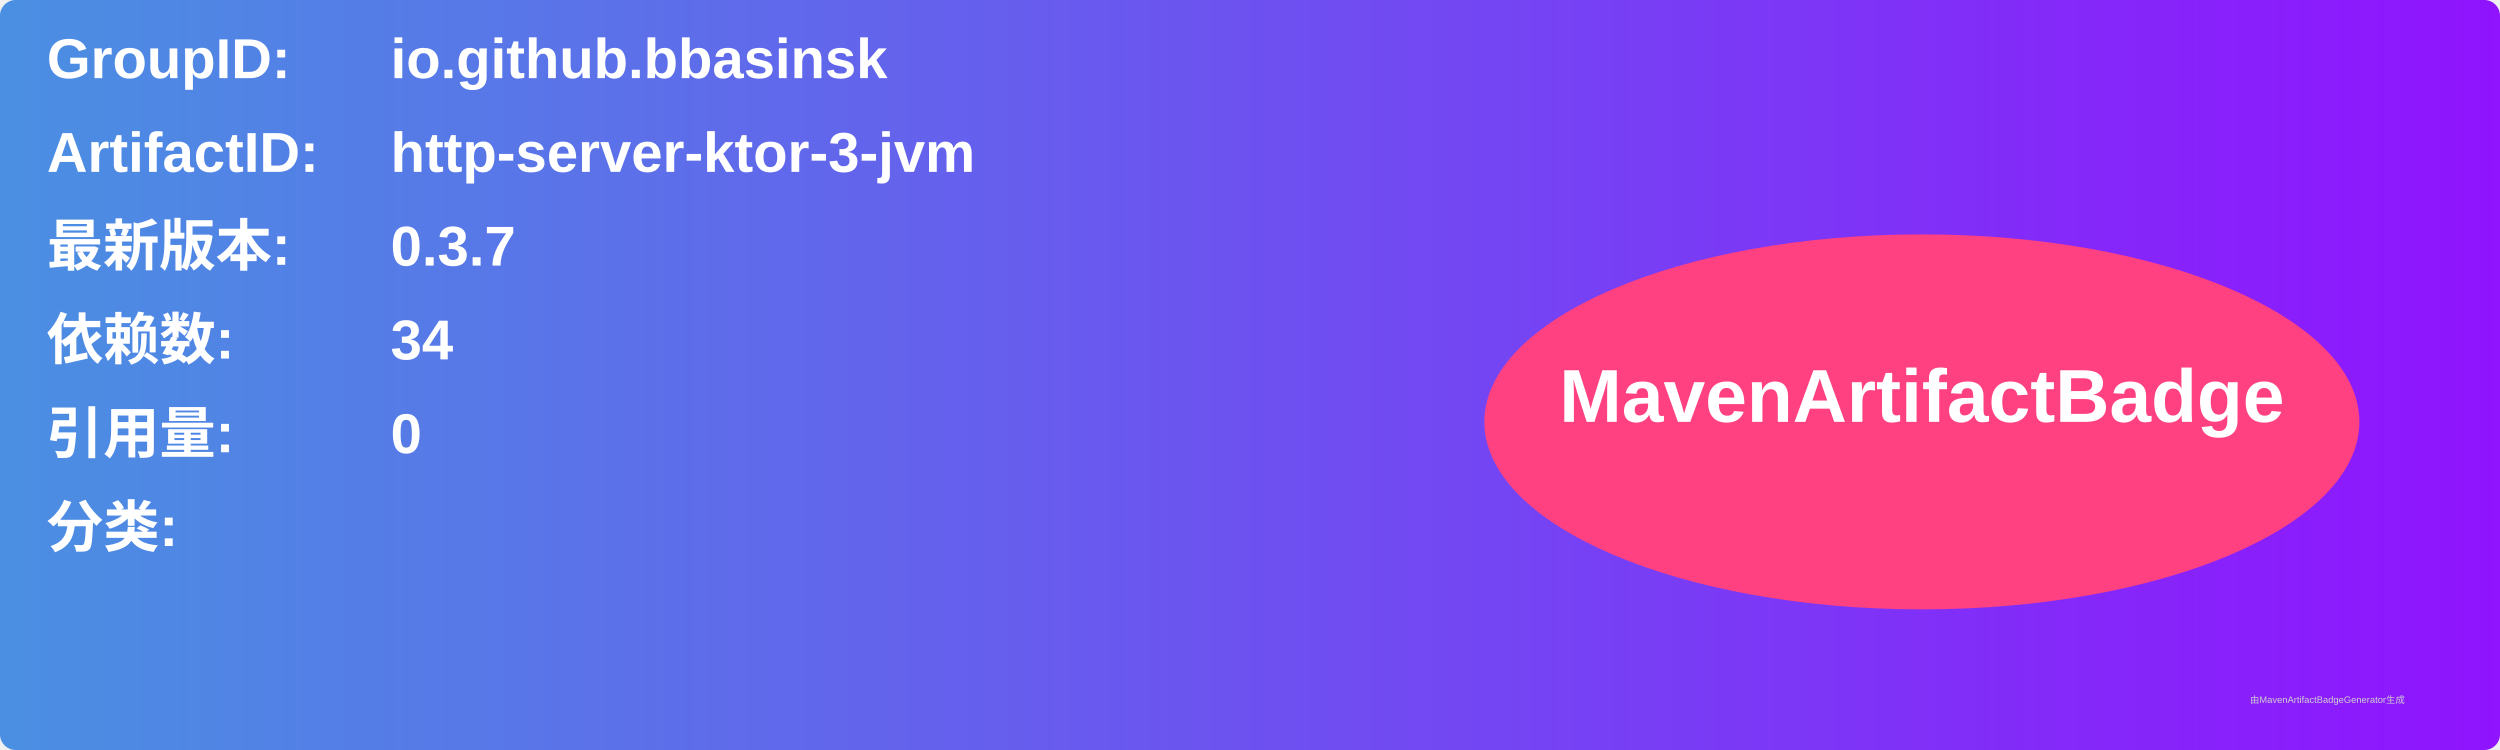
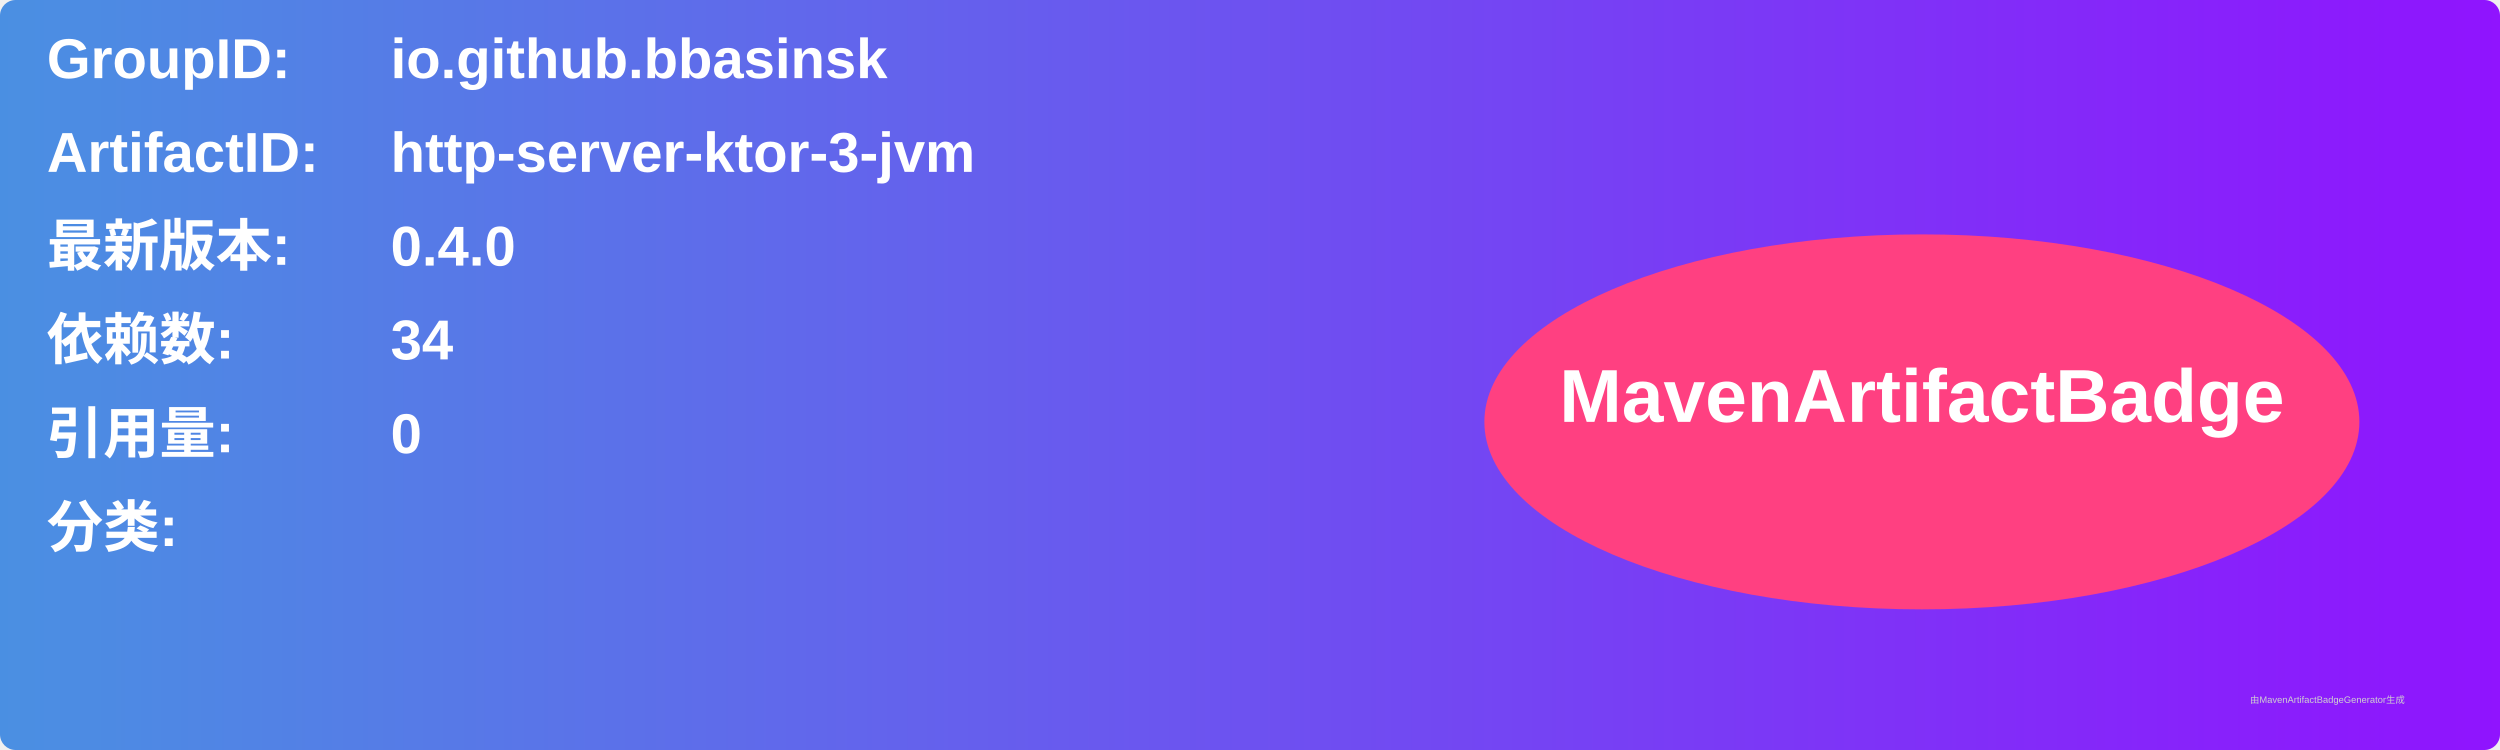
<svg xmlns="http://www.w3.org/2000/svg" width="800" height="240" viewBox="0 0 800 240">
  <linearGradient id="grad" x1="0%" y1="0%" x2="100%" y2="0%">
    <stop offset="0%" stop-color="#4a90e2" />
    <stop offset="100%" stop-color="#9013fe" />
  </linearGradient>
  <rect width="100%" height="100%" rx="5" ry="5" fill="url(#grad)" />
  <g transform="translate(15, 15)">
    <text x="0" y="10" font-family="Arial" font-size="18" fill="white" font-weight="bold" width="260">GroupID:</text>
    <text x="110" y="10" font-family="Arial" font-size="18" fill="white" font-weight="bold" width="460">io.github.bbasinsk</text>
    <text x="0" y="40" font-family="Arial" font-size="18" fill="white" font-weight="bold" width="260">ArtifactID:</text>
    <text x="110" y="40" font-family="Arial" font-size="18" fill="white" font-weight="bold" width="460">http-server-ktor-3-jvm</text>
    <text x="0" y="70" font-family="Arial" font-size="18" fill="white" font-weight="bold">最新版本:</text>
    <text x="110" y="70" font-family="Arial" font-size="18" fill="white" font-weight="bold">
-       <tspan font-weight="bold">0.3.7</tspan>
+       <tspan font-weight="bold">0.4.0</tspan>
    </text>
    <text x="0" y="100" font-family="Arial" font-size="18" fill="white" font-weight="bold">依赖数: </text>
    <text x="110" y="100" font-family="Arial" font-size="18" fill="white">
      <tspan font-weight="bold">34</tspan>
    </text>
    <text x="0" y="130" font-family="Arial" font-size="18" fill="white" font-weight="bold">引用量: </text>
    <text x="110" y="130" font-family="Arial" font-size="18" fill="white">
      <tspan font-weight="bold">0</tspan>
    </text>
    <text x="0" y="160" font-family="Arial" font-size="18" fill="white" font-weight="bold">分类:</text>
    <text x="10" y="190" font-family="Arial" font-size="10" fill="white">
      <tspan font-weight="bold" />
    </text>
    <ellipse cx="600" cy="120" rx="140" ry="60" fill="#ff4081" />
    <text x="600" y="120" text-anchor="middle" font-family="Arial" font-size="24" fill="white" font-weight="bold">MavenArtifactBadge</text>
  </g>
  <text x="720" y="225" font-family="Arial" font-size="3" fill="#d0d0d0">由MavenArtifactBadgeGenerator生成</text>
</svg>
